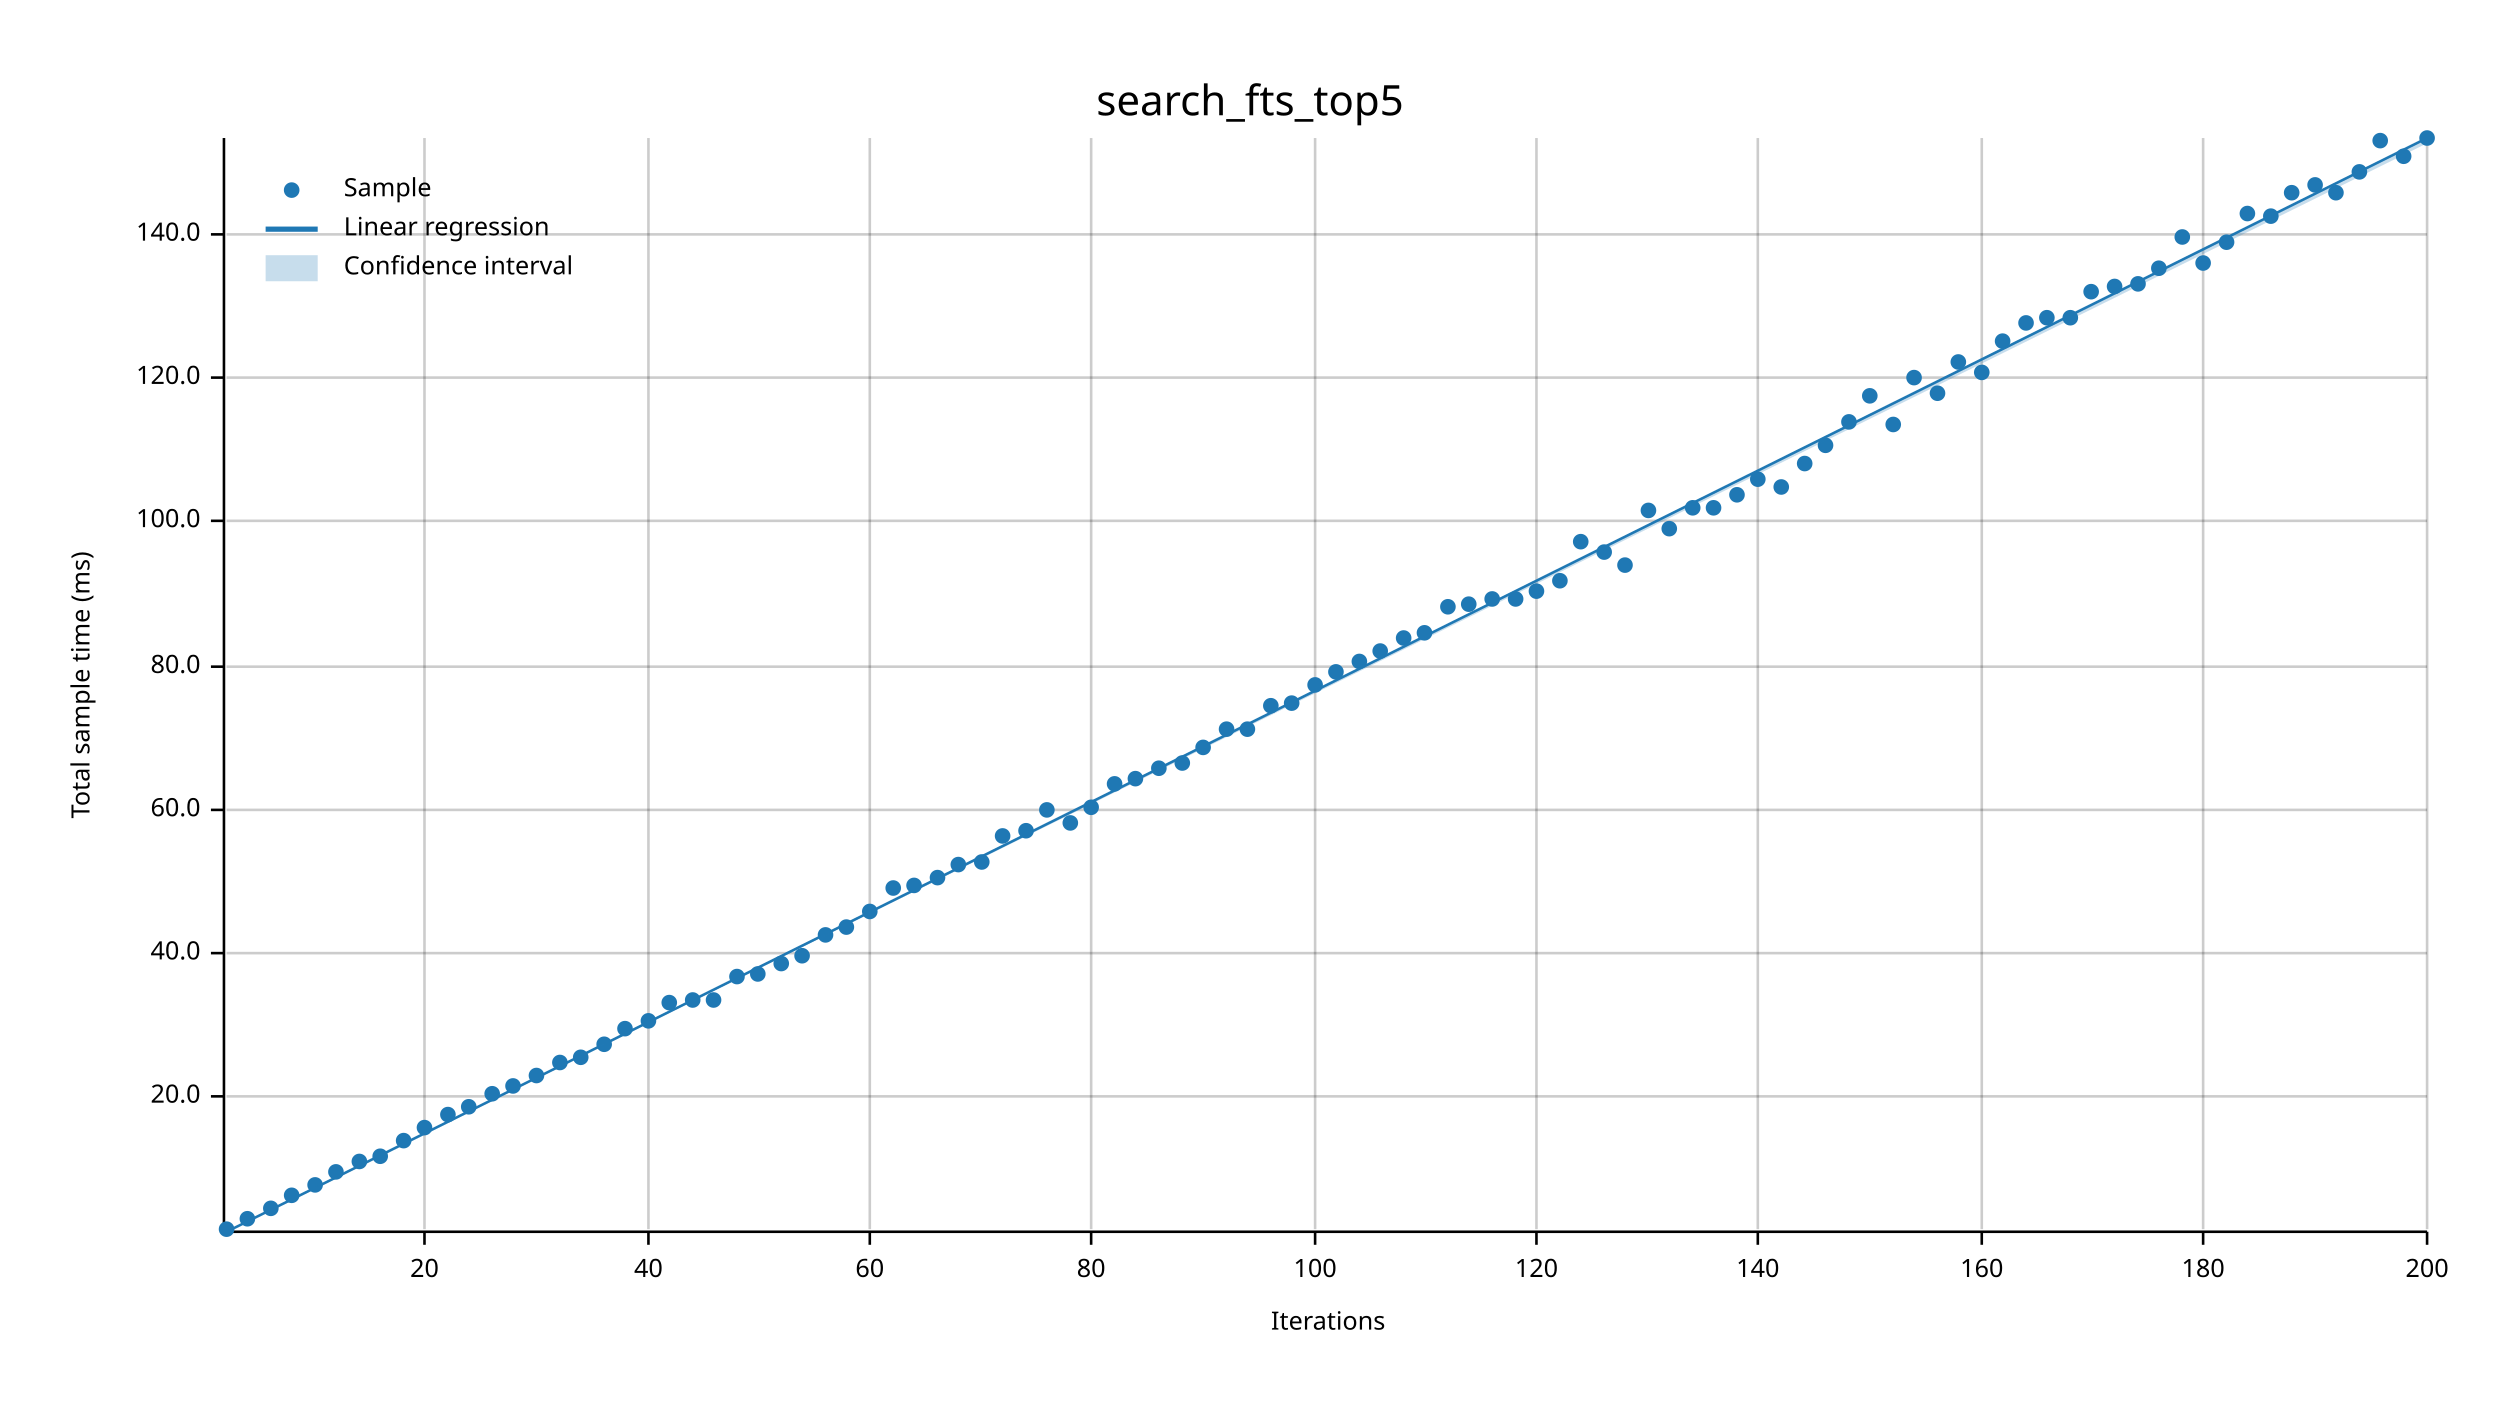
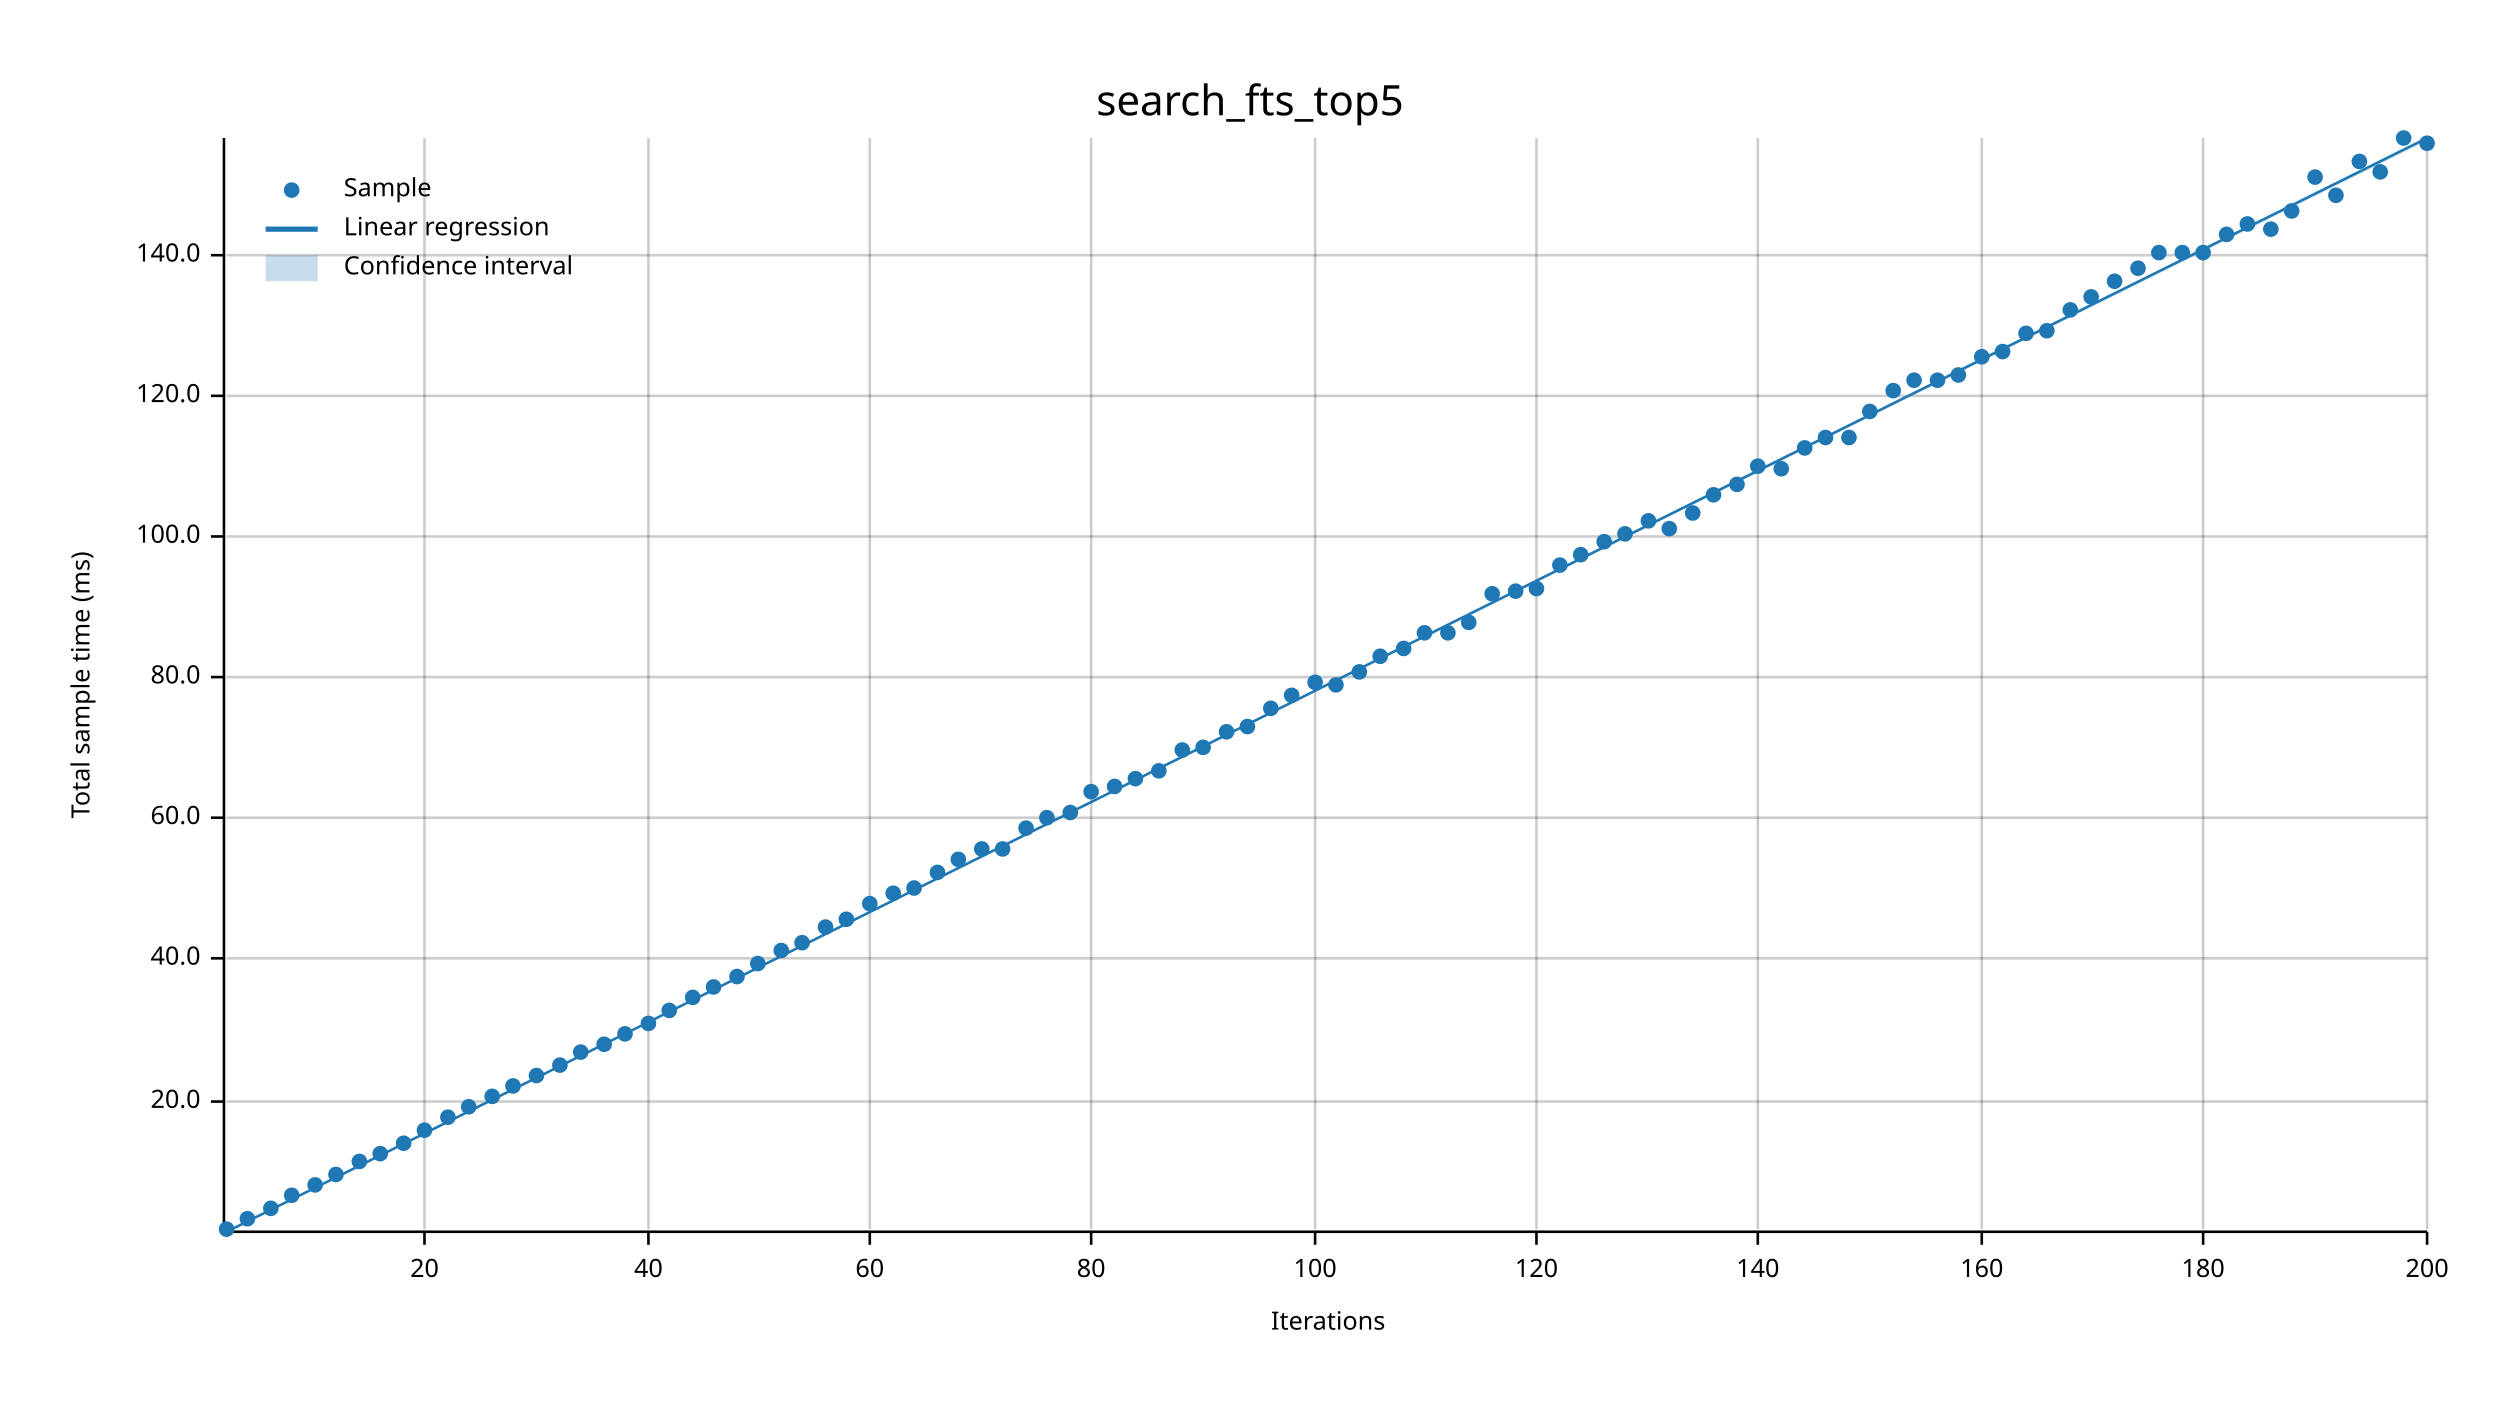
<svg xmlns="http://www.w3.org/2000/svg" width="960" height="540" viewBox="0 0 960 540">
  <text x="480" y="32" dy="0.76em" text-anchor="middle" font-family="sans-serif" font-size="16.129" opacity="1" fill="#000000">
search_fts_top5
</text>
  <text x="27" y="263" dy="0.76em" text-anchor="middle" font-family="sans-serif" font-size="9.677" opacity="1" fill="#000000" transform="rotate(270, 27, 263)">
Total sample time (ms)
</text>
  <text x="510" y="513" dy="-0.5ex" text-anchor="middle" font-family="sans-serif" font-size="9.677" opacity="1" fill="#000000">
Iterations
</text>
  <line opacity="0.2" stroke="#000000" stroke-width="1" x1="163" y1="472" x2="163" y2="53" />
  <line opacity="0.2" stroke="#000000" stroke-width="1" x1="249" y1="472" x2="249" y2="53" />
  <line opacity="0.2" stroke="#000000" stroke-width="1" x1="334" y1="472" x2="334" y2="53" />
  <line opacity="0.2" stroke="#000000" stroke-width="1" x1="419" y1="472" x2="419" y2="53" />
  <line opacity="0.2" stroke="#000000" stroke-width="1" x1="505" y1="472" x2="505" y2="53" />
  <line opacity="0.2" stroke="#000000" stroke-width="1" x1="590" y1="472" x2="590" y2="53" />
  <line opacity="0.2" stroke="#000000" stroke-width="1" x1="675" y1="472" x2="675" y2="53" />
  <line opacity="0.2" stroke="#000000" stroke-width="1" x1="761" y1="472" x2="761" y2="53" />
  <line opacity="0.2" stroke="#000000" stroke-width="1" x1="846" y1="472" x2="846" y2="53" />
  <line opacity="0.2" stroke="#000000" stroke-width="1" x1="932" y1="472" x2="932" y2="53" />
-   <line opacity="0.2" stroke="#000000" stroke-width="1" x1="87" y1="421" x2="932" y2="421" />
-   <line opacity="0.2" stroke="#000000" stroke-width="1" x1="87" y1="366" x2="932" y2="366" />
-   <line opacity="0.2" stroke="#000000" stroke-width="1" x1="87" y1="311" x2="932" y2="311" />
-   <line opacity="0.2" stroke="#000000" stroke-width="1" x1="87" y1="256" x2="932" y2="256" />
-   <line opacity="0.2" stroke="#000000" stroke-width="1" x1="87" y1="200" x2="932" y2="200" />
-   <line opacity="0.2" stroke="#000000" stroke-width="1" x1="87" y1="145" x2="932" y2="145" />
-   <line opacity="0.2" stroke="#000000" stroke-width="1" x1="87" y1="90" x2="932" y2="90" />
+   <line opacity="0.2" stroke="#000000" stroke-width="1" x1="87" y1="423" x2="932" y2="423" />
+   <line opacity="0.2" stroke="#000000" stroke-width="1" x1="87" y1="368" x2="932" y2="368" />
+   <line opacity="0.2" stroke="#000000" stroke-width="1" x1="87" y1="314" x2="932" y2="314" />
+   <line opacity="0.2" stroke="#000000" stroke-width="1" x1="87" y1="260" x2="932" y2="260" />
+   <line opacity="0.2" stroke="#000000" stroke-width="1" x1="87" y1="206" x2="932" y2="206" />
+   <line opacity="0.2" stroke="#000000" stroke-width="1" x1="87" y1="152" x2="932" y2="152" />
+   <line opacity="0.2" stroke="#000000" stroke-width="1" x1="87" y1="98" x2="932" y2="98" />
  <polyline fill="none" opacity="1" stroke="#000000" stroke-width="1" points="86,53 86,472 " />
-   <text x="77" y="421" dy="0.5ex" text-anchor="end" font-family="sans-serif" font-size="9.677" opacity="1" fill="#000000">
+   <text x="77" y="423" dy="0.5ex" text-anchor="end" font-family="sans-serif" font-size="9.677" opacity="1" fill="#000000">
20.0
</text>
-   <polyline fill="none" opacity="1" stroke="#000000" stroke-width="1" points="81,421 86,421 " />
-   <text x="77" y="366" dy="0.5ex" text-anchor="end" font-family="sans-serif" font-size="9.677" opacity="1" fill="#000000">
+   <polyline fill="none" opacity="1" stroke="#000000" stroke-width="1" points="81,423 86,423 " />
+   <text x="77" y="368" dy="0.5ex" text-anchor="end" font-family="sans-serif" font-size="9.677" opacity="1" fill="#000000">
40.0
</text>
-   <polyline fill="none" opacity="1" stroke="#000000" stroke-width="1" points="81,366 86,366 " />
-   <text x="77" y="311" dy="0.5ex" text-anchor="end" font-family="sans-serif" font-size="9.677" opacity="1" fill="#000000">
+   <polyline fill="none" opacity="1" stroke="#000000" stroke-width="1" points="81,368 86,368 " />
+   <text x="77" y="314" dy="0.5ex" text-anchor="end" font-family="sans-serif" font-size="9.677" opacity="1" fill="#000000">
60.0
</text>
-   <polyline fill="none" opacity="1" stroke="#000000" stroke-width="1" points="81,311 86,311 " />
-   <text x="77" y="256" dy="0.5ex" text-anchor="end" font-family="sans-serif" font-size="9.677" opacity="1" fill="#000000">
+   <polyline fill="none" opacity="1" stroke="#000000" stroke-width="1" points="81,314 86,314 " />
+   <text x="77" y="260" dy="0.5ex" text-anchor="end" font-family="sans-serif" font-size="9.677" opacity="1" fill="#000000">
80.0
</text>
-   <polyline fill="none" opacity="1" stroke="#000000" stroke-width="1" points="81,256 86,256 " />
-   <text x="77" y="200" dy="0.5ex" text-anchor="end" font-family="sans-serif" font-size="9.677" opacity="1" fill="#000000">
+   <polyline fill="none" opacity="1" stroke="#000000" stroke-width="1" points="81,260 86,260 " />
+   <text x="77" y="206" dy="0.5ex" text-anchor="end" font-family="sans-serif" font-size="9.677" opacity="1" fill="#000000">
100.0
</text>
-   <polyline fill="none" opacity="1" stroke="#000000" stroke-width="1" points="81,200 86,200 " />
-   <text x="77" y="145" dy="0.5ex" text-anchor="end" font-family="sans-serif" font-size="9.677" opacity="1" fill="#000000">
+   <polyline fill="none" opacity="1" stroke="#000000" stroke-width="1" points="81,206 86,206 " />
+   <text x="77" y="152" dy="0.5ex" text-anchor="end" font-family="sans-serif" font-size="9.677" opacity="1" fill="#000000">
120.0
</text>
-   <polyline fill="none" opacity="1" stroke="#000000" stroke-width="1" points="81,145 86,145 " />
-   <text x="77" y="90" dy="0.5ex" text-anchor="end" font-family="sans-serif" font-size="9.677" opacity="1" fill="#000000">
+   <polyline fill="none" opacity="1" stroke="#000000" stroke-width="1" points="81,152 86,152 " />
+   <text x="77" y="98" dy="0.5ex" text-anchor="end" font-family="sans-serif" font-size="9.677" opacity="1" fill="#000000">
140.0
</text>
-   <polyline fill="none" opacity="1" stroke="#000000" stroke-width="1" points="81,90 86,90 " />
+   <polyline fill="none" opacity="1" stroke="#000000" stroke-width="1" points="81,98 86,98 " />
  <polyline fill="none" opacity="1" stroke="#000000" stroke-width="1" points="87,473 932,473 " />
  <text x="163" y="483" dy="0.76em" text-anchor="middle" font-family="sans-serif" font-size="9.677" opacity="1" fill="#000000">
20
</text>
  <polyline fill="none" opacity="1" stroke="#000000" stroke-width="1" points="163,473 163,478 " />
  <text x="249" y="483" dy="0.76em" text-anchor="middle" font-family="sans-serif" font-size="9.677" opacity="1" fill="#000000">
40
</text>
  <polyline fill="none" opacity="1" stroke="#000000" stroke-width="1" points="249,473 249,478 " />
  <text x="334" y="483" dy="0.76em" text-anchor="middle" font-family="sans-serif" font-size="9.677" opacity="1" fill="#000000">
60
</text>
  <polyline fill="none" opacity="1" stroke="#000000" stroke-width="1" points="334,473 334,478 " />
  <text x="419" y="483" dy="0.76em" text-anchor="middle" font-family="sans-serif" font-size="9.677" opacity="1" fill="#000000">
80
</text>
  <polyline fill="none" opacity="1" stroke="#000000" stroke-width="1" points="419,473 419,478 " />
  <text x="505" y="483" dy="0.76em" text-anchor="middle" font-family="sans-serif" font-size="9.677" opacity="1" fill="#000000">
100
</text>
  <polyline fill="none" opacity="1" stroke="#000000" stroke-width="1" points="505,473 505,478 " />
  <text x="590" y="483" dy="0.76em" text-anchor="middle" font-family="sans-serif" font-size="9.677" opacity="1" fill="#000000">
120
</text>
  <polyline fill="none" opacity="1" stroke="#000000" stroke-width="1" points="590,473 590,478 " />
  <text x="675" y="483" dy="0.76em" text-anchor="middle" font-family="sans-serif" font-size="9.677" opacity="1" fill="#000000">
140
</text>
  <polyline fill="none" opacity="1" stroke="#000000" stroke-width="1" points="675,473 675,478 " />
  <text x="761" y="483" dy="0.76em" text-anchor="middle" font-family="sans-serif" font-size="9.677" opacity="1" fill="#000000">
160
</text>
  <polyline fill="none" opacity="1" stroke="#000000" stroke-width="1" points="761,473 761,478 " />
  <text x="846" y="483" dy="0.76em" text-anchor="middle" font-family="sans-serif" font-size="9.677" opacity="1" fill="#000000">
180
</text>
  <polyline fill="none" opacity="1" stroke="#000000" stroke-width="1" points="846,473 846,478 " />
  <text x="932" y="483" dy="0.76em" text-anchor="middle" font-family="sans-serif" font-size="9.677" opacity="1" fill="#000000">
200
</text>
  <polyline fill="none" opacity="1" stroke="#000000" stroke-width="1" points="932,473 932,478 " />
  <circle cx="87" cy="472" r="3" opacity="1" fill="#1F78B4" stroke="none" stroke-width="1" />
  <circle cx="95" cy="468" r="3" opacity="1" fill="#1F78B4" stroke="none" stroke-width="1" />
  <circle cx="104" cy="464" r="3" opacity="1" fill="#1F78B4" stroke="none" stroke-width="1" />
  <circle cx="112" cy="459" r="3" opacity="1" fill="#1F78B4" stroke="none" stroke-width="1" />
  <circle cx="121" cy="455" r="3" opacity="1" fill="#1F78B4" stroke="none" stroke-width="1" />
-   <circle cx="129" cy="450" r="3" opacity="1" fill="#1F78B4" stroke="none" stroke-width="1" />
+   <circle cx="129" cy="451" r="3" opacity="1" fill="#1F78B4" stroke="none" stroke-width="1" />
  <circle cx="138" cy="446" r="3" opacity="1" fill="#1F78B4" stroke="none" stroke-width="1" />
-   <circle cx="146" cy="444" r="3" opacity="1" fill="#1F78B4" stroke="none" stroke-width="1" />
-   <circle cx="155" cy="438" r="3" opacity="1" fill="#1F78B4" stroke="none" stroke-width="1" />
-   <circle cx="163" cy="433" r="3" opacity="1" fill="#1F78B4" stroke="none" stroke-width="1" />
-   <circle cx="172" cy="428" r="3" opacity="1" fill="#1F78B4" stroke="none" stroke-width="1" />
+   <circle cx="146" cy="443" r="3" opacity="1" fill="#1F78B4" stroke="none" stroke-width="1" />
+   <circle cx="155" cy="439" r="3" opacity="1" fill="#1F78B4" stroke="none" stroke-width="1" />
+   <circle cx="163" cy="434" r="3" opacity="1" fill="#1F78B4" stroke="none" stroke-width="1" />
+   <circle cx="172" cy="429" r="3" opacity="1" fill="#1F78B4" stroke="none" stroke-width="1" />
  <circle cx="180" cy="425" r="3" opacity="1" fill="#1F78B4" stroke="none" stroke-width="1" />
-   <circle cx="189" cy="420" r="3" opacity="1" fill="#1F78B4" stroke="none" stroke-width="1" />
+   <circle cx="189" cy="421" r="3" opacity="1" fill="#1F78B4" stroke="none" stroke-width="1" />
  <circle cx="197" cy="417" r="3" opacity="1" fill="#1F78B4" stroke="none" stroke-width="1" />
  <circle cx="206" cy="413" r="3" opacity="1" fill="#1F78B4" stroke="none" stroke-width="1" />
-   <circle cx="215" cy="408" r="3" opacity="1" fill="#1F78B4" stroke="none" stroke-width="1" />
-   <circle cx="223" cy="406" r="3" opacity="1" fill="#1F78B4" stroke="none" stroke-width="1" />
+   <circle cx="215" cy="409" r="3" opacity="1" fill="#1F78B4" stroke="none" stroke-width="1" />
+   <circle cx="223" cy="404" r="3" opacity="1" fill="#1F78B4" stroke="none" stroke-width="1" />
  <circle cx="232" cy="401" r="3" opacity="1" fill="#1F78B4" stroke="none" stroke-width="1" />
-   <circle cx="240" cy="395" r="3" opacity="1" fill="#1F78B4" stroke="none" stroke-width="1" />
-   <circle cx="249" cy="392" r="3" opacity="1" fill="#1F78B4" stroke="none" stroke-width="1" />
-   <circle cx="257" cy="385" r="3" opacity="1" fill="#1F78B4" stroke="none" stroke-width="1" />
-   <circle cx="266" cy="384" r="3" opacity="1" fill="#1F78B4" stroke="none" stroke-width="1" />
-   <circle cx="274" cy="384" r="3" opacity="1" fill="#1F78B4" stroke="none" stroke-width="1" />
+   <circle cx="240" cy="397" r="3" opacity="1" fill="#1F78B4" stroke="none" stroke-width="1" />
+   <circle cx="249" cy="393" r="3" opacity="1" fill="#1F78B4" stroke="none" stroke-width="1" />
+   <circle cx="257" cy="388" r="3" opacity="1" fill="#1F78B4" stroke="none" stroke-width="1" />
+   <circle cx="266" cy="383" r="3" opacity="1" fill="#1F78B4" stroke="none" stroke-width="1" />
+   <circle cx="274" cy="379" r="3" opacity="1" fill="#1F78B4" stroke="none" stroke-width="1" />
  <circle cx="283" cy="375" r="3" opacity="1" fill="#1F78B4" stroke="none" stroke-width="1" />
-   <circle cx="291" cy="374" r="3" opacity="1" fill="#1F78B4" stroke="none" stroke-width="1" />
-   <circle cx="300" cy="370" r="3" opacity="1" fill="#1F78B4" stroke="none" stroke-width="1" />
-   <circle cx="308" cy="367" r="3" opacity="1" fill="#1F78B4" stroke="none" stroke-width="1" />
-   <circle cx="317" cy="359" r="3" opacity="1" fill="#1F78B4" stroke="none" stroke-width="1" />
-   <circle cx="325" cy="356" r="3" opacity="1" fill="#1F78B4" stroke="none" stroke-width="1" />
-   <circle cx="334" cy="350" r="3" opacity="1" fill="#1F78B4" stroke="none" stroke-width="1" />
-   <circle cx="343" cy="341" r="3" opacity="1" fill="#1F78B4" stroke="none" stroke-width="1" />
-   <circle cx="351" cy="340" r="3" opacity="1" fill="#1F78B4" stroke="none" stroke-width="1" />
-   <circle cx="360" cy="337" r="3" opacity="1" fill="#1F78B4" stroke="none" stroke-width="1" />
-   <circle cx="368" cy="332" r="3" opacity="1" fill="#1F78B4" stroke="none" stroke-width="1" />
-   <circle cx="377" cy="331" r="3" opacity="1" fill="#1F78B4" stroke="none" stroke-width="1" />
-   <circle cx="385" cy="321" r="3" opacity="1" fill="#1F78B4" stroke="none" stroke-width="1" />
-   <circle cx="394" cy="319" r="3" opacity="1" fill="#1F78B4" stroke="none" stroke-width="1" />
-   <circle cx="402" cy="311" r="3" opacity="1" fill="#1F78B4" stroke="none" stroke-width="1" />
-   <circle cx="411" cy="316" r="3" opacity="1" fill="#1F78B4" stroke="none" stroke-width="1" />
-   <circle cx="419" cy="310" r="3" opacity="1" fill="#1F78B4" stroke="none" stroke-width="1" />
-   <circle cx="428" cy="301" r="3" opacity="1" fill="#1F78B4" stroke="none" stroke-width="1" />
+   <circle cx="291" cy="370" r="3" opacity="1" fill="#1F78B4" stroke="none" stroke-width="1" />
+   <circle cx="300" cy="365" r="3" opacity="1" fill="#1F78B4" stroke="none" stroke-width="1" />
+   <circle cx="308" cy="362" r="3" opacity="1" fill="#1F78B4" stroke="none" stroke-width="1" />
+   <circle cx="317" cy="356" r="3" opacity="1" fill="#1F78B4" stroke="none" stroke-width="1" />
+   <circle cx="325" cy="353" r="3" opacity="1" fill="#1F78B4" stroke="none" stroke-width="1" />
+   <circle cx="334" cy="347" r="3" opacity="1" fill="#1F78B4" stroke="none" stroke-width="1" />
+   <circle cx="343" cy="343" r="3" opacity="1" fill="#1F78B4" stroke="none" stroke-width="1" />
+   <circle cx="351" cy="341" r="3" opacity="1" fill="#1F78B4" stroke="none" stroke-width="1" />
+   <circle cx="360" cy="335" r="3" opacity="1" fill="#1F78B4" stroke="none" stroke-width="1" />
+   <circle cx="368" cy="330" r="3" opacity="1" fill="#1F78B4" stroke="none" stroke-width="1" />
+   <circle cx="377" cy="326" r="3" opacity="1" fill="#1F78B4" stroke="none" stroke-width="1" />
+   <circle cx="385" cy="326" r="3" opacity="1" fill="#1F78B4" stroke="none" stroke-width="1" />
+   <circle cx="394" cy="318" r="3" opacity="1" fill="#1F78B4" stroke="none" stroke-width="1" />
+   <circle cx="402" cy="314" r="3" opacity="1" fill="#1F78B4" stroke="none" stroke-width="1" />
+   <circle cx="411" cy="312" r="3" opacity="1" fill="#1F78B4" stroke="none" stroke-width="1" />
+   <circle cx="419" cy="304" r="3" opacity="1" fill="#1F78B4" stroke="none" stroke-width="1" />
+   <circle cx="428" cy="302" r="3" opacity="1" fill="#1F78B4" stroke="none" stroke-width="1" />
  <circle cx="436" cy="299" r="3" opacity="1" fill="#1F78B4" stroke="none" stroke-width="1" />
-   <circle cx="445" cy="295" r="3" opacity="1" fill="#1F78B4" stroke="none" stroke-width="1" />
-   <circle cx="454" cy="293" r="3" opacity="1" fill="#1F78B4" stroke="none" stroke-width="1" />
+   <circle cx="445" cy="296" r="3" opacity="1" fill="#1F78B4" stroke="none" stroke-width="1" />
+   <circle cx="454" cy="288" r="3" opacity="1" fill="#1F78B4" stroke="none" stroke-width="1" />
  <circle cx="462" cy="287" r="3" opacity="1" fill="#1F78B4" stroke="none" stroke-width="1" />
-   <circle cx="471" cy="280" r="3" opacity="1" fill="#1F78B4" stroke="none" stroke-width="1" />
-   <circle cx="479" cy="280" r="3" opacity="1" fill="#1F78B4" stroke="none" stroke-width="1" />
-   <circle cx="488" cy="271" r="3" opacity="1" fill="#1F78B4" stroke="none" stroke-width="1" />
-   <circle cx="496" cy="270" r="3" opacity="1" fill="#1F78B4" stroke="none" stroke-width="1" />
-   <circle cx="505" cy="263" r="3" opacity="1" fill="#1F78B4" stroke="none" stroke-width="1" />
-   <circle cx="513" cy="258" r="3" opacity="1" fill="#1F78B4" stroke="none" stroke-width="1" />
-   <circle cx="522" cy="254" r="3" opacity="1" fill="#1F78B4" stroke="none" stroke-width="1" />
-   <circle cx="530" cy="250" r="3" opacity="1" fill="#1F78B4" stroke="none" stroke-width="1" />
-   <circle cx="539" cy="245" r="3" opacity="1" fill="#1F78B4" stroke="none" stroke-width="1" />
+   <circle cx="471" cy="281" r="3" opacity="1" fill="#1F78B4" stroke="none" stroke-width="1" />
+   <circle cx="479" cy="279" r="3" opacity="1" fill="#1F78B4" stroke="none" stroke-width="1" />
+   <circle cx="488" cy="272" r="3" opacity="1" fill="#1F78B4" stroke="none" stroke-width="1" />
+   <circle cx="496" cy="267" r="3" opacity="1" fill="#1F78B4" stroke="none" stroke-width="1" />
+   <circle cx="505" cy="262" r="3" opacity="1" fill="#1F78B4" stroke="none" stroke-width="1" />
+   <circle cx="513" cy="263" r="3" opacity="1" fill="#1F78B4" stroke="none" stroke-width="1" />
+   <circle cx="522" cy="258" r="3" opacity="1" fill="#1F78B4" stroke="none" stroke-width="1" />
+   <circle cx="530" cy="252" r="3" opacity="1" fill="#1F78B4" stroke="none" stroke-width="1" />
+   <circle cx="539" cy="249" r="3" opacity="1" fill="#1F78B4" stroke="none" stroke-width="1" />
  <circle cx="547" cy="243" r="3" opacity="1" fill="#1F78B4" stroke="none" stroke-width="1" />
-   <circle cx="556" cy="233" r="3" opacity="1" fill="#1F78B4" stroke="none" stroke-width="1" />
-   <circle cx="564" cy="232" r="3" opacity="1" fill="#1F78B4" stroke="none" stroke-width="1" />
-   <circle cx="573" cy="230" r="3" opacity="1" fill="#1F78B4" stroke="none" stroke-width="1" />
-   <circle cx="582" cy="230" r="3" opacity="1" fill="#1F78B4" stroke="none" stroke-width="1" />
-   <circle cx="590" cy="227" r="3" opacity="1" fill="#1F78B4" stroke="none" stroke-width="1" />
-   <circle cx="599" cy="223" r="3" opacity="1" fill="#1F78B4" stroke="none" stroke-width="1" />
-   <circle cx="607" cy="208" r="3" opacity="1" fill="#1F78B4" stroke="none" stroke-width="1" />
-   <circle cx="616" cy="212" r="3" opacity="1" fill="#1F78B4" stroke="none" stroke-width="1" />
-   <circle cx="624" cy="217" r="3" opacity="1" fill="#1F78B4" stroke="none" stroke-width="1" />
-   <circle cx="633" cy="196" r="3" opacity="1" fill="#1F78B4" stroke="none" stroke-width="1" />
+   <circle cx="556" cy="243" r="3" opacity="1" fill="#1F78B4" stroke="none" stroke-width="1" />
+   <circle cx="564" cy="239" r="3" opacity="1" fill="#1F78B4" stroke="none" stroke-width="1" />
+   <circle cx="573" cy="228" r="3" opacity="1" fill="#1F78B4" stroke="none" stroke-width="1" />
+   <circle cx="582" cy="227" r="3" opacity="1" fill="#1F78B4" stroke="none" stroke-width="1" />
+   <circle cx="590" cy="226" r="3" opacity="1" fill="#1F78B4" stroke="none" stroke-width="1" />
+   <circle cx="599" cy="217" r="3" opacity="1" fill="#1F78B4" stroke="none" stroke-width="1" />
+   <circle cx="607" cy="213" r="3" opacity="1" fill="#1F78B4" stroke="none" stroke-width="1" />
+   <circle cx="616" cy="208" r="3" opacity="1" fill="#1F78B4" stroke="none" stroke-width="1" />
+   <circle cx="624" cy="205" r="3" opacity="1" fill="#1F78B4" stroke="none" stroke-width="1" />
+   <circle cx="633" cy="200" r="3" opacity="1" fill="#1F78B4" stroke="none" stroke-width="1" />
  <circle cx="641" cy="203" r="3" opacity="1" fill="#1F78B4" stroke="none" stroke-width="1" />
-   <circle cx="650" cy="195" r="3" opacity="1" fill="#1F78B4" stroke="none" stroke-width="1" />
-   <circle cx="658" cy="195" r="3" opacity="1" fill="#1F78B4" stroke="none" stroke-width="1" />
-   <circle cx="667" cy="190" r="3" opacity="1" fill="#1F78B4" stroke="none" stroke-width="1" />
-   <circle cx="675" cy="184" r="3" opacity="1" fill="#1F78B4" stroke="none" stroke-width="1" />
-   <circle cx="684" cy="187" r="3" opacity="1" fill="#1F78B4" stroke="none" stroke-width="1" />
-   <circle cx="693" cy="178" r="3" opacity="1" fill="#1F78B4" stroke="none" stroke-width="1" />
-   <circle cx="701" cy="171" r="3" opacity="1" fill="#1F78B4" stroke="none" stroke-width="1" />
-   <circle cx="710" cy="162" r="3" opacity="1" fill="#1F78B4" stroke="none" stroke-width="1" />
-   <circle cx="718" cy="152" r="3" opacity="1" fill="#1F78B4" stroke="none" stroke-width="1" />
-   <circle cx="727" cy="163" r="3" opacity="1" fill="#1F78B4" stroke="none" stroke-width="1" />
-   <circle cx="735" cy="145" r="3" opacity="1" fill="#1F78B4" stroke="none" stroke-width="1" />
-   <circle cx="744" cy="151" r="3" opacity="1" fill="#1F78B4" stroke="none" stroke-width="1" />
-   <circle cx="752" cy="139" r="3" opacity="1" fill="#1F78B4" stroke="none" stroke-width="1" />
-   <circle cx="761" cy="143" r="3" opacity="1" fill="#1F78B4" stroke="none" stroke-width="1" />
-   <circle cx="769" cy="131" r="3" opacity="1" fill="#1F78B4" stroke="none" stroke-width="1" />
-   <circle cx="778" cy="124" r="3" opacity="1" fill="#1F78B4" stroke="none" stroke-width="1" />
-   <circle cx="786" cy="122" r="3" opacity="1" fill="#1F78B4" stroke="none" stroke-width="1" />
-   <circle cx="795" cy="122" r="3" opacity="1" fill="#1F78B4" stroke="none" stroke-width="1" />
-   <circle cx="803" cy="112" r="3" opacity="1" fill="#1F78B4" stroke="none" stroke-width="1" />
-   <circle cx="812" cy="110" r="3" opacity="1" fill="#1F78B4" stroke="none" stroke-width="1" />
-   <circle cx="821" cy="109" r="3" opacity="1" fill="#1F78B4" stroke="none" stroke-width="1" />
-   <circle cx="829" cy="103" r="3" opacity="1" fill="#1F78B4" stroke="none" stroke-width="1" />
-   <circle cx="838" cy="91" r="3" opacity="1" fill="#1F78B4" stroke="none" stroke-width="1" />
-   <circle cx="846" cy="101" r="3" opacity="1" fill="#1F78B4" stroke="none" stroke-width="1" />
-   <circle cx="855" cy="93" r="3" opacity="1" fill="#1F78B4" stroke="none" stroke-width="1" />
-   <circle cx="863" cy="82" r="3" opacity="1" fill="#1F78B4" stroke="none" stroke-width="1" />
-   <circle cx="872" cy="83" r="3" opacity="1" fill="#1F78B4" stroke="none" stroke-width="1" />
-   <circle cx="880" cy="74" r="3" opacity="1" fill="#1F78B4" stroke="none" stroke-width="1" />
-   <circle cx="889" cy="71" r="3" opacity="1" fill="#1F78B4" stroke="none" stroke-width="1" />
-   <circle cx="897" cy="74" r="3" opacity="1" fill="#1F78B4" stroke="none" stroke-width="1" />
-   <circle cx="906" cy="66" r="3" opacity="1" fill="#1F78B4" stroke="none" stroke-width="1" />
-   <circle cx="914" cy="54" r="3" opacity="1" fill="#1F78B4" stroke="none" stroke-width="1" />
-   <circle cx="923" cy="60" r="3" opacity="1" fill="#1F78B4" stroke="none" stroke-width="1" />
-   <circle cx="932" cy="53" r="3" opacity="1" fill="#1F78B4" stroke="none" stroke-width="1" />
+   <circle cx="650" cy="197" r="3" opacity="1" fill="#1F78B4" stroke="none" stroke-width="1" />
+   <circle cx="658" cy="190" r="3" opacity="1" fill="#1F78B4" stroke="none" stroke-width="1" />
+   <circle cx="667" cy="186" r="3" opacity="1" fill="#1F78B4" stroke="none" stroke-width="1" />
+   <circle cx="675" cy="179" r="3" opacity="1" fill="#1F78B4" stroke="none" stroke-width="1" />
+   <circle cx="684" cy="180" r="3" opacity="1" fill="#1F78B4" stroke="none" stroke-width="1" />
+   <circle cx="693" cy="172" r="3" opacity="1" fill="#1F78B4" stroke="none" stroke-width="1" />
+   <circle cx="701" cy="168" r="3" opacity="1" fill="#1F78B4" stroke="none" stroke-width="1" />
+   <circle cx="710" cy="168" r="3" opacity="1" fill="#1F78B4" stroke="none" stroke-width="1" />
+   <circle cx="718" cy="158" r="3" opacity="1" fill="#1F78B4" stroke="none" stroke-width="1" />
+   <circle cx="727" cy="150" r="3" opacity="1" fill="#1F78B4" stroke="none" stroke-width="1" />
+   <circle cx="735" cy="146" r="3" opacity="1" fill="#1F78B4" stroke="none" stroke-width="1" />
+   <circle cx="744" cy="146" r="3" opacity="1" fill="#1F78B4" stroke="none" stroke-width="1" />
+   <circle cx="752" cy="144" r="3" opacity="1" fill="#1F78B4" stroke="none" stroke-width="1" />
+   <circle cx="761" cy="137" r="3" opacity="1" fill="#1F78B4" stroke="none" stroke-width="1" />
+   <circle cx="769" cy="135" r="3" opacity="1" fill="#1F78B4" stroke="none" stroke-width="1" />
+   <circle cx="778" cy="128" r="3" opacity="1" fill="#1F78B4" stroke="none" stroke-width="1" />
+   <circle cx="786" cy="127" r="3" opacity="1" fill="#1F78B4" stroke="none" stroke-width="1" />
+   <circle cx="795" cy="119" r="3" opacity="1" fill="#1F78B4" stroke="none" stroke-width="1" />
+   <circle cx="803" cy="114" r="3" opacity="1" fill="#1F78B4" stroke="none" stroke-width="1" />
+   <circle cx="812" cy="108" r="3" opacity="1" fill="#1F78B4" stroke="none" stroke-width="1" />
+   <circle cx="821" cy="103" r="3" opacity="1" fill="#1F78B4" stroke="none" stroke-width="1" />
+   <circle cx="829" cy="97" r="3" opacity="1" fill="#1F78B4" stroke="none" stroke-width="1" />
+   <circle cx="838" cy="97" r="3" opacity="1" fill="#1F78B4" stroke="none" stroke-width="1" />
+   <circle cx="846" cy="97" r="3" opacity="1" fill="#1F78B4" stroke="none" stroke-width="1" />
+   <circle cx="855" cy="90" r="3" opacity="1" fill="#1F78B4" stroke="none" stroke-width="1" />
+   <circle cx="863" cy="86" r="3" opacity="1" fill="#1F78B4" stroke="none" stroke-width="1" />
+   <circle cx="872" cy="88" r="3" opacity="1" fill="#1F78B4" stroke="none" stroke-width="1" />
+   <circle cx="880" cy="81" r="3" opacity="1" fill="#1F78B4" stroke="none" stroke-width="1" />
+   <circle cx="889" cy="68" r="3" opacity="1" fill="#1F78B4" stroke="none" stroke-width="1" />
+   <circle cx="897" cy="75" r="3" opacity="1" fill="#1F78B4" stroke="none" stroke-width="1" />
+   <circle cx="906" cy="62" r="3" opacity="1" fill="#1F78B4" stroke="none" stroke-width="1" />
+   <circle cx="914" cy="66" r="3" opacity="1" fill="#1F78B4" stroke="none" stroke-width="1" />
+   <circle cx="923" cy="53" r="3" opacity="1" fill="#1F78B4" stroke="none" stroke-width="1" />
+   <circle cx="932" cy="55" r="3" opacity="1" fill="#1F78B4" stroke="none" stroke-width="1" />
  <polyline fill="none" opacity="1" stroke="#1F78B4" stroke-width="1" points="87,473 932,53 " />
-   <polygon opacity="0.25" fill="#1F78B4" points="87,473 932,55 932,53 " />
+   <polygon opacity="0.25" fill="#1F78B4" points="87,473 932,54 932,53 " />
  <text x="132" y="68" dy="0.76em" text-anchor="start" font-family="sans-serif" font-size="9.677" opacity="1" fill="#000000">
Sample
</text>
  <text x="132" y="83" dy="0.76em" text-anchor="start" font-family="sans-serif" font-size="9.677" opacity="1" fill="#000000">
Linear regression
</text>
  <text x="132" y="98" dy="0.76em" text-anchor="start" font-family="sans-serif" font-size="9.677" opacity="1" fill="#000000">
Confidence interval
</text>
  <circle cx="112" cy="73" r="3" opacity="1" fill="#1F78B4" stroke="none" stroke-width="1" />
  <polyline fill="none" opacity="1" stroke="#1F78B4" stroke-width="2" points="102,88 122,88 " />
  <rect x="102" y="98" width="20" height="10" opacity="0.25" fill="#1F78B4" stroke="none" />
</svg>
